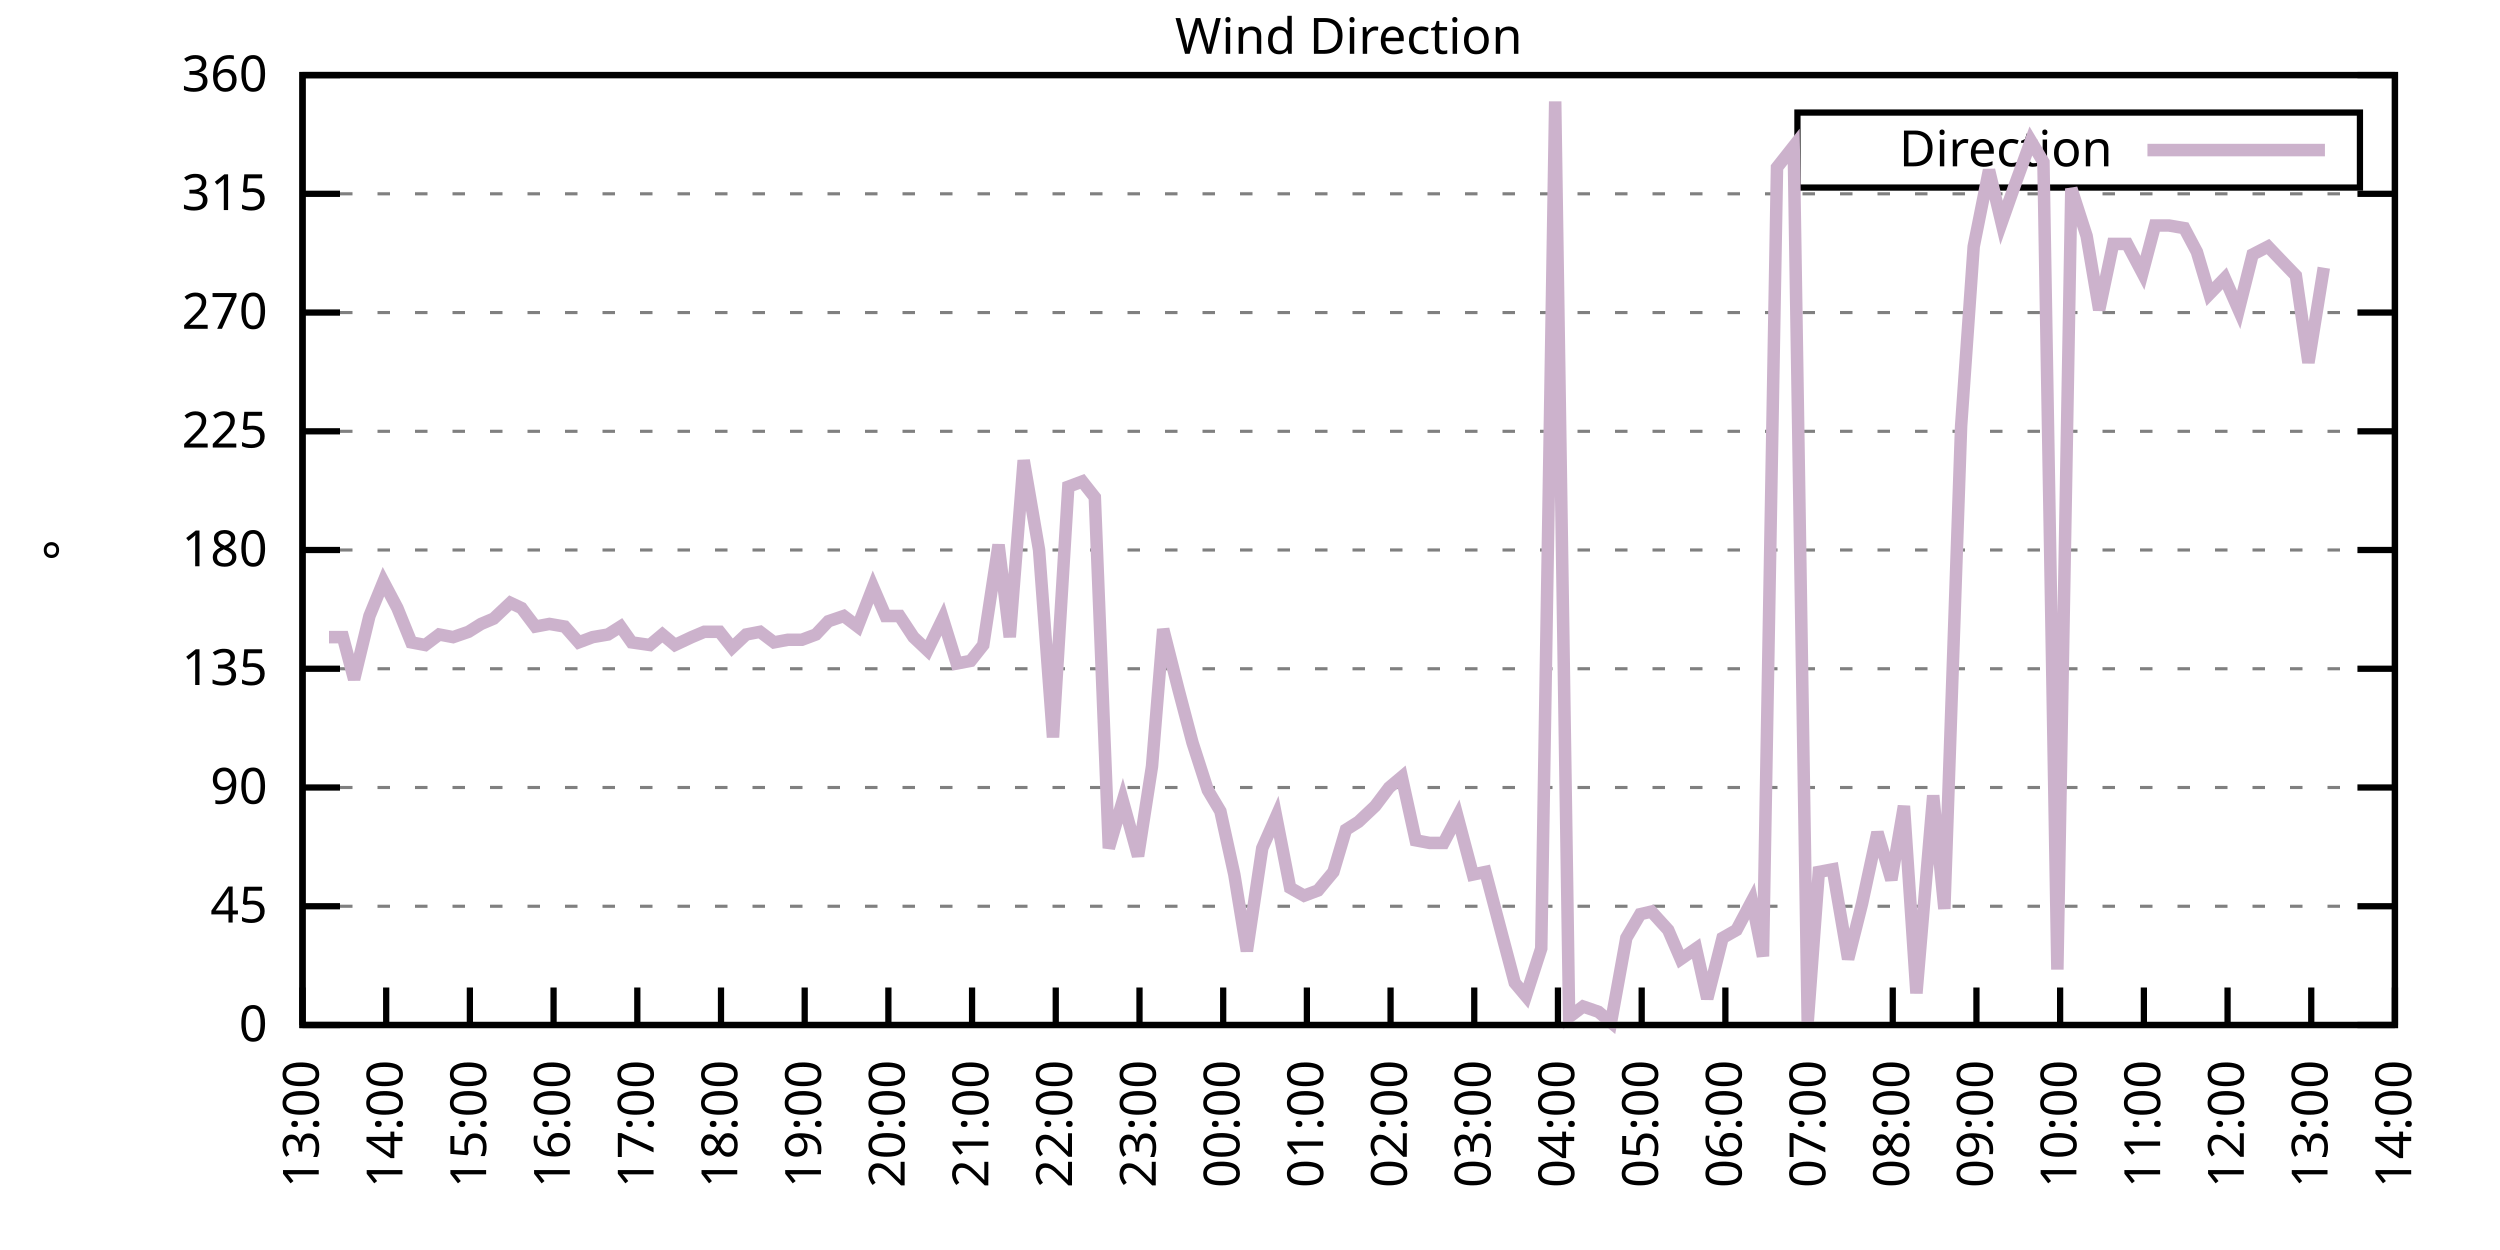
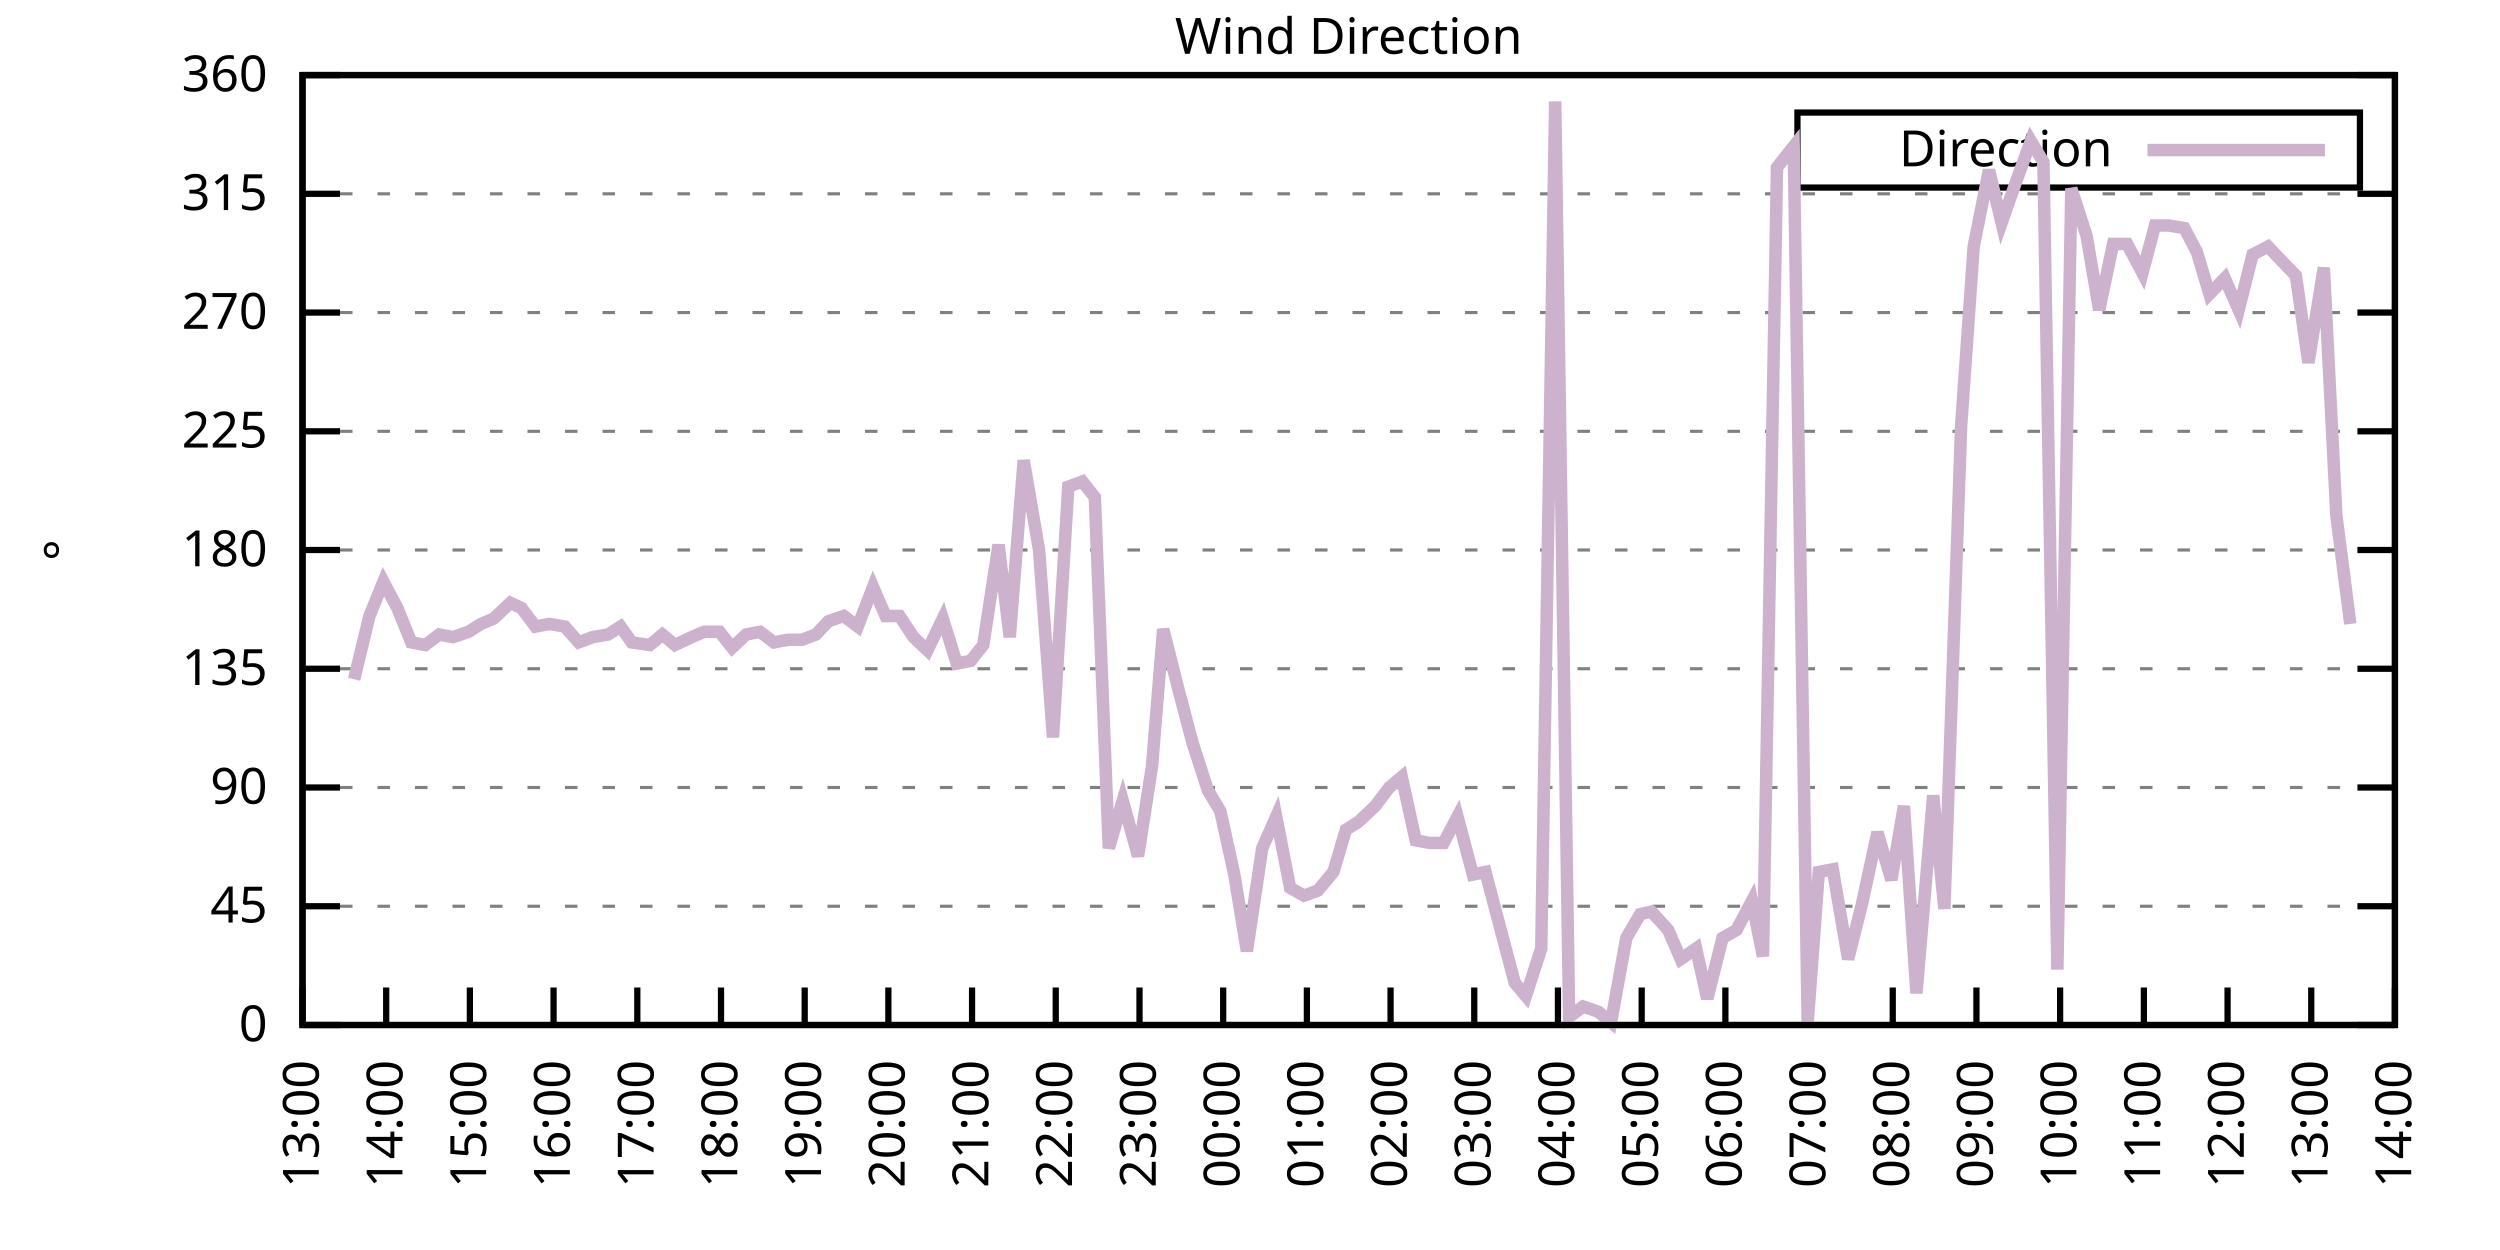
<svg xmlns="http://www.w3.org/2000/svg" xmlns:xlink="http://www.w3.org/1999/xlink" width="400" height="200" viewBox="0 0 400 200">
  <g id="gnuplot_canvas">
    <rect x="0" y="0" width="400" height="200" fill="none" />
    <defs>
      <circle id="gpDot" r="0.5" stroke-width="0.5" stroke="currentColor" />
      <path id="gpPt0" stroke-width="0.333" stroke="currentColor" d="M-1,0 h2 M0,-1 v2" />
      <path id="gpPt1" stroke-width="0.333" stroke="currentColor" d="M-1,-1 L1,1 M1,-1 L-1,1" />
      <path id="gpPt2" stroke-width="0.333" stroke="currentColor" d="M-1,0 L1,0 M0,-1 L0,1 M-1,-1 L1,1 M-1,1 L1,-1" />
      <rect id="gpPt3" stroke-width="0.333" stroke="currentColor" x="-1" y="-1" width="2" height="2" />
      <rect id="gpPt4" stroke-width="0.333" stroke="currentColor" fill="currentColor" x="-1" y="-1" width="2" height="2" />
      <circle id="gpPt5" stroke-width="0.333" stroke="currentColor" cx="0" cy="0" r="1" />
      <use xlink:href="#gpPt5" id="gpPt6" fill="currentColor" stroke="none" />
      <path id="gpPt7" stroke-width="0.333" stroke="currentColor" d="M0,-1.33 L-1.33,0.67 L1.33,0.67 z" />
      <use xlink:href="#gpPt7" id="gpPt8" fill="currentColor" stroke="none" />
      <use xlink:href="#gpPt7" id="gpPt9" stroke="currentColor" transform="rotate(180)" />
      <use xlink:href="#gpPt9" id="gpPt10" fill="currentColor" stroke="none" />
      <use xlink:href="#gpPt3" id="gpPt11" stroke="currentColor" transform="rotate(45)" />
      <use xlink:href="#gpPt11" id="gpPt12" fill="currentColor" stroke="none" />
      <path id="gpPt13" stroke-width="0.333" stroke="currentColor" d="M0,1.330 L1.265,0.411 L0.782,-1.067 L-0.782,-1.076 L-1.265,0.411 z" />
      <use xlink:href="#gpPt13" id="gpPt14" fill="currentColor" stroke="none" />
      <filter id="textbox" filterUnits="objectBoundingBox" x="0" y="0" height="1" width="1">
        <feFlood flood-color="white" flood-opacity="1" result="bgnd" />
        <feComposite in="SourceGraphic" in2="bgnd" operator="atop" />
      </filter>
      <filter id="greybox" filterUnits="objectBoundingBox" x="0" y="0" height="1" width="1">
        <feFlood flood-color="lightgrey" flood-opacity="1" result="grey" />
        <feComposite in="SourceGraphic" in2="grey" operator="atop" />
      </filter>
    </defs>
    <g fill="none" color="white" stroke="currentColor" stroke-width="1.00" stroke-linecap="butt" stroke-linejoin="miter">
</g>
    <g fill="none" color="black" stroke="currentColor" stroke-width="1.00" stroke-linecap="butt" stroke-linejoin="miter">
      <g stroke="none" shape-rendering="crispEdges">
        <polygon fill="rgb(255, 255, 255)" points="48.40,164.00 383.18,164.00 383.18,12.02 48.40,12.02 " />
      </g>
    </g>
    <g fill="none" color="black" stroke="currentColor" stroke-width="1.00" stroke-linecap="butt" stroke-linejoin="miter">
</g>
    <g fill="none" color="black" stroke="black" stroke-width="0.50" stroke-linecap="butt" stroke-linejoin="miter">
</g>
    <g fill="none" color="gray" stroke="currentColor" stroke-width="0.50" stroke-linecap="butt" stroke-linejoin="miter">
      <path stroke="gray" stroke-dasharray="2,4" class="gridline" d="M48.40,164.00 L383.19,164.00  " />
    </g>
    <g fill="none" color="gray" stroke="gray" stroke-width="1.00" stroke-linecap="butt" stroke-linejoin="miter">
</g>
    <g fill="none" color="black" stroke="currentColor" stroke-width="1.00" stroke-linecap="butt" stroke-linejoin="miter">
      <path stroke="black" d="M48.40,164.00 L54.40,164.00 M383.19,164.00 L377.19,164.00  " />
      <g transform="translate(42.80,166.60)" stroke="none" fill="black" font-family="Sans" font-size="8.00" text-anchor="end">
        <text>
          <tspan font-family="Sans"> 0</tspan>
        </text>
      </g>
    </g>
    <g fill="none" color="black" stroke="currentColor" stroke-width="1.00" stroke-linecap="butt" stroke-linejoin="miter">
</g>
    <g fill="none" color="black" stroke="black" stroke-width="0.50" stroke-linecap="butt" stroke-linejoin="miter">
</g>
    <g fill="none" color="gray" stroke="currentColor" stroke-width="0.50" stroke-linecap="butt" stroke-linejoin="miter">
      <path stroke="gray" stroke-dasharray="2,4" class="gridline" d="M48.40,145.00 L383.19,145.00  " />
    </g>
    <g fill="none" color="gray" stroke="gray" stroke-width="1.00" stroke-linecap="butt" stroke-linejoin="miter">
</g>
    <g fill="none" color="black" stroke="currentColor" stroke-width="1.00" stroke-linecap="butt" stroke-linejoin="miter">
      <path stroke="black" d="M48.40,145.00 L54.40,145.00 M383.19,145.00 L377.19,145.00  " />
      <g transform="translate(42.80,147.60)" stroke="none" fill="black" font-family="Sans" font-size="8.00" text-anchor="end">
        <text>
          <tspan font-family="Sans"> 45</tspan>
        </text>
      </g>
    </g>
    <g fill="none" color="black" stroke="currentColor" stroke-width="1.00" stroke-linecap="butt" stroke-linejoin="miter">
</g>
    <g fill="none" color="black" stroke="black" stroke-width="0.50" stroke-linecap="butt" stroke-linejoin="miter">
</g>
    <g fill="none" color="gray" stroke="currentColor" stroke-width="0.50" stroke-linecap="butt" stroke-linejoin="miter">
      <path stroke="gray" stroke-dasharray="2,4" class="gridline" d="M48.40,126.00 L383.19,126.00  " />
    </g>
    <g fill="none" color="gray" stroke="gray" stroke-width="1.00" stroke-linecap="butt" stroke-linejoin="miter">
</g>
    <g fill="none" color="black" stroke="currentColor" stroke-width="1.00" stroke-linecap="butt" stroke-linejoin="miter">
      <path stroke="black" d="M48.40,126.00 L54.40,126.00 M383.19,126.00 L377.19,126.00  " />
      <g transform="translate(42.80,128.60)" stroke="none" fill="black" font-family="Sans" font-size="8.00" text-anchor="end">
        <text>
          <tspan font-family="Sans"> 90</tspan>
        </text>
      </g>
    </g>
    <g fill="none" color="black" stroke="currentColor" stroke-width="1.00" stroke-linecap="butt" stroke-linejoin="miter">
</g>
    <g fill="none" color="black" stroke="black" stroke-width="0.50" stroke-linecap="butt" stroke-linejoin="miter">
</g>
    <g fill="none" color="gray" stroke="currentColor" stroke-width="0.50" stroke-linecap="butt" stroke-linejoin="miter">
      <path stroke="gray" stroke-dasharray="2,4" class="gridline" d="M48.40,107.00 L383.19,107.00  " />
    </g>
    <g fill="none" color="gray" stroke="gray" stroke-width="1.00" stroke-linecap="butt" stroke-linejoin="miter">
</g>
    <g fill="none" color="black" stroke="currentColor" stroke-width="1.00" stroke-linecap="butt" stroke-linejoin="miter">
      <path stroke="black" d="M48.40,107.00 L54.40,107.00 M383.19,107.00 L377.19,107.00  " />
      <g transform="translate(42.80,109.60)" stroke="none" fill="black" font-family="Sans" font-size="8.00" text-anchor="end">
        <text>
          <tspan font-family="Sans"> 135</tspan>
        </text>
      </g>
    </g>
    <g fill="none" color="black" stroke="currentColor" stroke-width="1.00" stroke-linecap="butt" stroke-linejoin="miter">
</g>
    <g fill="none" color="black" stroke="black" stroke-width="0.50" stroke-linecap="butt" stroke-linejoin="miter">
</g>
    <g fill="none" color="gray" stroke="currentColor" stroke-width="0.50" stroke-linecap="butt" stroke-linejoin="miter">
      <path stroke="gray" stroke-dasharray="2,4" class="gridline" d="M48.40,88.00 L383.19,88.00  " />
    </g>
    <g fill="none" color="gray" stroke="gray" stroke-width="1.00" stroke-linecap="butt" stroke-linejoin="miter">
</g>
    <g fill="none" color="black" stroke="currentColor" stroke-width="1.00" stroke-linecap="butt" stroke-linejoin="miter">
      <path stroke="black" d="M48.40,88.00 L54.40,88.00 M383.19,88.00 L377.19,88.00  " />
      <g transform="translate(42.80,90.60)" stroke="none" fill="black" font-family="Sans" font-size="8.00" text-anchor="end">
        <text>
          <tspan font-family="Sans"> 180</tspan>
        </text>
      </g>
    </g>
    <g fill="none" color="black" stroke="currentColor" stroke-width="1.00" stroke-linecap="butt" stroke-linejoin="miter">
</g>
    <g fill="none" color="black" stroke="black" stroke-width="0.50" stroke-linecap="butt" stroke-linejoin="miter">
</g>
    <g fill="none" color="gray" stroke="currentColor" stroke-width="0.50" stroke-linecap="butt" stroke-linejoin="miter">
      <path stroke="gray" stroke-dasharray="2,4" class="gridline" d="M48.40,69.01 L383.19,69.01  " />
    </g>
    <g fill="none" color="gray" stroke="gray" stroke-width="1.00" stroke-linecap="butt" stroke-linejoin="miter">
</g>
    <g fill="none" color="black" stroke="currentColor" stroke-width="1.00" stroke-linecap="butt" stroke-linejoin="miter">
      <path stroke="black" d="M48.40,69.01 L54.40,69.01 M383.19,69.01 L377.19,69.01  " />
      <g transform="translate(42.80,71.61)" stroke="none" fill="black" font-family="Sans" font-size="8.00" text-anchor="end">
        <text>
          <tspan font-family="Sans"> 225</tspan>
        </text>
      </g>
    </g>
    <g fill="none" color="black" stroke="currentColor" stroke-width="1.00" stroke-linecap="butt" stroke-linejoin="miter">
</g>
    <g fill="none" color="black" stroke="black" stroke-width="0.50" stroke-linecap="butt" stroke-linejoin="miter">
</g>
    <g fill="none" color="gray" stroke="currentColor" stroke-width="0.50" stroke-linecap="butt" stroke-linejoin="miter">
      <path stroke="gray" stroke-dasharray="2,4" class="gridline" d="M48.40,50.01 L383.19,50.01  " />
    </g>
    <g fill="none" color="gray" stroke="gray" stroke-width="1.00" stroke-linecap="butt" stroke-linejoin="miter">
</g>
    <g fill="none" color="black" stroke="currentColor" stroke-width="1.00" stroke-linecap="butt" stroke-linejoin="miter">
      <path stroke="black" d="M48.40,50.01 L54.40,50.01 M383.19,50.01 L377.19,50.01  " />
      <g transform="translate(42.80,52.61)" stroke="none" fill="black" font-family="Sans" font-size="8.00" text-anchor="end">
        <text>
          <tspan font-family="Sans"> 270</tspan>
        </text>
      </g>
    </g>
    <g fill="none" color="black" stroke="currentColor" stroke-width="1.00" stroke-linecap="butt" stroke-linejoin="miter">
</g>
    <g fill="none" color="black" stroke="black" stroke-width="0.50" stroke-linecap="butt" stroke-linejoin="miter">
</g>
    <g fill="none" color="gray" stroke="currentColor" stroke-width="0.50" stroke-linecap="butt" stroke-linejoin="miter">
      <path stroke="gray" stroke-dasharray="2,4" class="gridline" d="M48.40,31.01 L383.19,31.01  " />
    </g>
    <g fill="none" color="gray" stroke="gray" stroke-width="1.00" stroke-linecap="butt" stroke-linejoin="miter">
</g>
    <g fill="none" color="black" stroke="currentColor" stroke-width="1.00" stroke-linecap="butt" stroke-linejoin="miter">
      <path stroke="black" d="M48.40,31.01 L54.40,31.01 M383.19,31.01 L377.19,31.01  " />
      <g transform="translate(42.80,33.61)" stroke="none" fill="black" font-family="Sans" font-size="8.00" text-anchor="end">
        <text>
          <tspan font-family="Sans"> 315</tspan>
        </text>
      </g>
    </g>
    <g fill="none" color="black" stroke="currentColor" stroke-width="1.00" stroke-linecap="butt" stroke-linejoin="miter">
</g>
    <g fill="none" color="black" stroke="black" stroke-width="0.50" stroke-linecap="butt" stroke-linejoin="miter">
</g>
    <g fill="none" color="gray" stroke="currentColor" stroke-width="0.50" stroke-linecap="butt" stroke-linejoin="miter">
      <path stroke="gray" stroke-dasharray="2,4" class="gridline" d="M48.40,12.01 L383.19,12.01  " />
    </g>
    <g fill="none" color="gray" stroke="gray" stroke-width="1.00" stroke-linecap="butt" stroke-linejoin="miter">
</g>
    <g fill="none" color="black" stroke="currentColor" stroke-width="1.00" stroke-linecap="butt" stroke-linejoin="miter">
      <path stroke="black" d="M48.40,12.01 L54.40,12.01 M383.19,12.01 L377.19,12.01  " />
      <g transform="translate(42.80,14.61)" stroke="none" fill="black" font-family="Sans" font-size="8.00" text-anchor="end">
        <text>
          <tspan font-family="Sans"> 360</tspan>
        </text>
      </g>
    </g>
    <g fill="none" color="black" stroke="currentColor" stroke-width="1.00" stroke-linecap="butt" stroke-linejoin="miter">
      <path stroke="black" d="M48.40,164.00 L48.40,158.00  " />
      <g transform="translate(51.00,169.60) rotate(270.00)" stroke="none" fill="black" font-family="Sans" font-size="8.00" text-anchor="end">
        <text>
          <tspan font-family="Sans">13:00</tspan>
        </text>
      </g>
    </g>
    <g fill="none" color="black" stroke="currentColor" stroke-width="1.00" stroke-linecap="butt" stroke-linejoin="miter">
      <path stroke="black" d="M61.79,164.00 L61.79,158.00  " />
      <g transform="translate(64.39,169.60) rotate(270.00)" stroke="none" fill="black" font-family="Sans" font-size="8.00" text-anchor="end">
        <text>
          <tspan font-family="Sans">14:00</tspan>
        </text>
      </g>
    </g>
    <g fill="none" color="black" stroke="currentColor" stroke-width="1.00" stroke-linecap="butt" stroke-linejoin="miter">
      <path stroke="black" d="M75.18,164.00 L75.18,158.00  " />
      <g transform="translate(77.78,169.60) rotate(270.00)" stroke="none" fill="black" font-family="Sans" font-size="8.00" text-anchor="end">
        <text>
          <tspan font-family="Sans">15:00</tspan>
        </text>
      </g>
    </g>
    <g fill="none" color="black" stroke="currentColor" stroke-width="1.00" stroke-linecap="butt" stroke-linejoin="miter">
      <path stroke="black" d="M88.57,164.00 L88.57,158.00  " />
      <g transform="translate(91.17,169.60) rotate(270.00)" stroke="none" fill="black" font-family="Sans" font-size="8.00" text-anchor="end">
        <text>
          <tspan font-family="Sans">16:00</tspan>
        </text>
      </g>
    </g>
    <g fill="none" color="black" stroke="currentColor" stroke-width="1.00" stroke-linecap="butt" stroke-linejoin="miter">
      <path stroke="black" d="M101.97,164.00 L101.97,158.00  " />
      <g transform="translate(104.57,169.60) rotate(270.00)" stroke="none" fill="black" font-family="Sans" font-size="8.00" text-anchor="end">
        <text>
          <tspan font-family="Sans">17:00</tspan>
        </text>
      </g>
    </g>
    <g fill="none" color="black" stroke="currentColor" stroke-width="1.00" stroke-linecap="butt" stroke-linejoin="miter">
      <path stroke="black" d="M115.36,164.00 L115.36,158.00  " />
      <g transform="translate(117.96,169.60) rotate(270.00)" stroke="none" fill="black" font-family="Sans" font-size="8.00" text-anchor="end">
        <text>
          <tspan font-family="Sans">18:00</tspan>
        </text>
      </g>
    </g>
    <g fill="none" color="black" stroke="currentColor" stroke-width="1.00" stroke-linecap="butt" stroke-linejoin="miter">
      <path stroke="black" d="M128.75,164.00 L128.75,158.00  " />
      <g transform="translate(131.35,169.60) rotate(270.00)" stroke="none" fill="black" font-family="Sans" font-size="8.00" text-anchor="end">
        <text>
          <tspan font-family="Sans">19:00</tspan>
        </text>
      </g>
    </g>
    <g fill="none" color="black" stroke="currentColor" stroke-width="1.00" stroke-linecap="butt" stroke-linejoin="miter">
      <path stroke="black" d="M142.14,164.00 L142.14,158.00  " />
      <g transform="translate(144.74,169.60) rotate(270.00)" stroke="none" fill="black" font-family="Sans" font-size="8.00" text-anchor="end">
        <text>
          <tspan font-family="Sans">20:00</tspan>
        </text>
      </g>
    </g>
    <g fill="none" color="black" stroke="currentColor" stroke-width="1.00" stroke-linecap="butt" stroke-linejoin="miter">
      <path stroke="black" d="M155.53,164.00 L155.53,158.00  " />
      <g transform="translate(158.13,169.60) rotate(270.00)" stroke="none" fill="black" font-family="Sans" font-size="8.00" text-anchor="end">
        <text>
          <tspan font-family="Sans">21:00</tspan>
        </text>
      </g>
    </g>
    <g fill="none" color="black" stroke="currentColor" stroke-width="1.00" stroke-linecap="butt" stroke-linejoin="miter">
      <path stroke="black" d="M168.92,164.00 L168.92,158.00  " />
      <g transform="translate(171.52,169.60) rotate(270.00)" stroke="none" fill="black" font-family="Sans" font-size="8.00" text-anchor="end">
        <text>
          <tspan font-family="Sans">22:00</tspan>
        </text>
      </g>
    </g>
    <g fill="none" color="black" stroke="currentColor" stroke-width="1.00" stroke-linecap="butt" stroke-linejoin="miter">
      <path stroke="black" d="M182.32,164.00 L182.32,158.00  " />
      <g transform="translate(184.92,169.60) rotate(270.00)" stroke="none" fill="black" font-family="Sans" font-size="8.00" text-anchor="end">
        <text>
          <tspan font-family="Sans">23:00</tspan>
        </text>
      </g>
    </g>
    <g fill="none" color="black" stroke="currentColor" stroke-width="1.00" stroke-linecap="butt" stroke-linejoin="miter">
      <path stroke="black" d="M195.71,164.00 L195.71,158.00  " />
      <g transform="translate(198.31,169.60) rotate(270.00)" stroke="none" fill="black" font-family="Sans" font-size="8.00" text-anchor="end">
        <text>
          <tspan font-family="Sans">00:00</tspan>
        </text>
      </g>
    </g>
    <g fill="none" color="black" stroke="currentColor" stroke-width="1.00" stroke-linecap="butt" stroke-linejoin="miter">
      <path stroke="black" d="M209.10,164.00 L209.10,158.00  " />
      <g transform="translate(211.70,169.60) rotate(270.00)" stroke="none" fill="black" font-family="Sans" font-size="8.00" text-anchor="end">
        <text>
          <tspan font-family="Sans">01:00</tspan>
        </text>
      </g>
    </g>
    <g fill="none" color="black" stroke="currentColor" stroke-width="1.00" stroke-linecap="butt" stroke-linejoin="miter">
      <path stroke="black" d="M222.49,164.00 L222.49,158.00  " />
      <g transform="translate(225.09,169.60) rotate(270.00)" stroke="none" fill="black" font-family="Sans" font-size="8.00" text-anchor="end">
        <text>
          <tspan font-family="Sans">02:00</tspan>
        </text>
      </g>
    </g>
    <g fill="none" color="black" stroke="currentColor" stroke-width="1.00" stroke-linecap="butt" stroke-linejoin="miter">
      <path stroke="black" d="M235.88,164.00 L235.88,158.00  " />
      <g transform="translate(238.48,169.60) rotate(270.00)" stroke="none" fill="black" font-family="Sans" font-size="8.00" text-anchor="end">
        <text>
          <tspan font-family="Sans">03:00</tspan>
        </text>
      </g>
    </g>
    <g fill="none" color="black" stroke="currentColor" stroke-width="1.00" stroke-linecap="butt" stroke-linejoin="miter">
      <path stroke="black" d="M249.27,164.00 L249.27,158.00  " />
      <g transform="translate(251.87,169.60) rotate(270.00)" stroke="none" fill="black" font-family="Sans" font-size="8.00" text-anchor="end">
        <text>
          <tspan font-family="Sans">04:00</tspan>
        </text>
      </g>
    </g>
    <g fill="none" color="black" stroke="currentColor" stroke-width="1.00" stroke-linecap="butt" stroke-linejoin="miter">
      <path stroke="black" d="M262.67,164.00 L262.67,158.00  " />
      <g transform="translate(265.27,169.60) rotate(270.00)" stroke="none" fill="black" font-family="Sans" font-size="8.00" text-anchor="end">
        <text>
          <tspan font-family="Sans">05:00</tspan>
        </text>
      </g>
    </g>
    <g fill="none" color="black" stroke="currentColor" stroke-width="1.00" stroke-linecap="butt" stroke-linejoin="miter">
      <path stroke="black" d="M276.06,164.00 L276.06,158.00  " />
      <g transform="translate(278.66,169.60) rotate(270.00)" stroke="none" fill="black" font-family="Sans" font-size="8.00" text-anchor="end">
        <text>
          <tspan font-family="Sans">06:00</tspan>
        </text>
      </g>
    </g>
    <g fill="none" color="black" stroke="currentColor" stroke-width="1.00" stroke-linecap="butt" stroke-linejoin="miter">
      <path stroke="black" d="M289.45,164.00 L289.45,158.00  " />
      <g transform="translate(292.05,169.60) rotate(270.00)" stroke="none" fill="black" font-family="Sans" font-size="8.00" text-anchor="end">
        <text>
          <tspan font-family="Sans">07:00</tspan>
        </text>
      </g>
    </g>
    <g fill="none" color="black" stroke="currentColor" stroke-width="1.00" stroke-linecap="butt" stroke-linejoin="miter">
      <path stroke="black" d="M302.84,164.00 L302.84,158.00  " />
      <g transform="translate(305.44,169.60) rotate(270.00)" stroke="none" fill="black" font-family="Sans" font-size="8.00" text-anchor="end">
        <text>
          <tspan font-family="Sans">08:00</tspan>
        </text>
      </g>
    </g>
    <g fill="none" color="black" stroke="currentColor" stroke-width="1.00" stroke-linecap="butt" stroke-linejoin="miter">
      <path stroke="black" d="M316.23,164.00 L316.23,158.00  " />
      <g transform="translate(318.83,169.60) rotate(270.00)" stroke="none" fill="black" font-family="Sans" font-size="8.00" text-anchor="end">
        <text>
          <tspan font-family="Sans">09:00</tspan>
        </text>
      </g>
    </g>
    <g fill="none" color="black" stroke="currentColor" stroke-width="1.00" stroke-linecap="butt" stroke-linejoin="miter">
      <path stroke="black" d="M329.62,164.00 L329.62,158.00  " />
      <g transform="translate(332.22,169.60) rotate(270.00)" stroke="none" fill="black" font-family="Sans" font-size="8.00" text-anchor="end">
        <text>
          <tspan font-family="Sans">10:00</tspan>
        </text>
      </g>
    </g>
    <g fill="none" color="black" stroke="currentColor" stroke-width="1.00" stroke-linecap="butt" stroke-linejoin="miter">
      <path stroke="black" d="M343.02,164.00 L343.02,158.00  " />
      <g transform="translate(345.62,169.60) rotate(270.00)" stroke="none" fill="black" font-family="Sans" font-size="8.00" text-anchor="end">
        <text>
          <tspan font-family="Sans">11:00</tspan>
        </text>
      </g>
    </g>
    <g fill="none" color="black" stroke="currentColor" stroke-width="1.00" stroke-linecap="butt" stroke-linejoin="miter">
      <path stroke="black" d="M356.41,164.00 L356.41,158.00  " />
      <g transform="translate(359.01,169.60) rotate(270.00)" stroke="none" fill="black" font-family="Sans" font-size="8.00" text-anchor="end">
        <text>
          <tspan font-family="Sans">12:00</tspan>
        </text>
      </g>
    </g>
    <g fill="none" color="black" stroke="currentColor" stroke-width="1.00" stroke-linecap="butt" stroke-linejoin="miter">
      <path stroke="black" d="M369.80,164.00 L369.80,158.00  " />
      <g transform="translate(372.40,169.60) rotate(270.00)" stroke="none" fill="black" font-family="Sans" font-size="8.00" text-anchor="end">
        <text>
          <tspan font-family="Sans">13:00</tspan>
        </text>
      </g>
    </g>
    <g fill="none" color="black" stroke="currentColor" stroke-width="1.00" stroke-linecap="butt" stroke-linejoin="miter">
      <path stroke="black" d="M383.19,164.00 L383.19,158.00  " />
      <g transform="translate(385.79,169.60) rotate(270.00)" stroke="none" fill="black" font-family="Sans" font-size="8.00" text-anchor="end">
        <text>
          <tspan font-family="Sans">14:00</tspan>
        </text>
      </g>
    </g>
    <g fill="none" color="black" stroke="currentColor" stroke-width="1.00" stroke-linecap="butt" stroke-linejoin="miter">
</g>
    <g fill="none" color="black" stroke="currentColor" stroke-width="1.00" stroke-linecap="butt" stroke-linejoin="miter">
      <path stroke="black" d="M48.40,12.01 L48.40,164.00 L383.19,164.00 L383.19,12.01 L48.40,12.01 Z  " />
    </g>
    <g fill="none" color="black" stroke="currentColor" stroke-width="1.00" stroke-linecap="butt" stroke-linejoin="miter">
</g>
    <g fill="none" color="black" stroke="currentColor" stroke-width="1.00" stroke-linecap="butt" stroke-linejoin="miter">
      <path stroke="black" d="M287.59,30.01 L287.59,18.01 L377.59,18.01 L377.59,30.01 L287.59,30.01 Z  " />
    </g>
    <g id="Wind_direction_plot_1">
      <g fill="none" color="white" stroke="black" stroke-width="2.00" stroke-linecap="butt" stroke-linejoin="miter">
</g>
      <g fill="none" color="black" stroke="currentColor" stroke-width="2.00" stroke-linecap="butt" stroke-linejoin="miter">
        <g transform="translate(337.99,26.61)" stroke="none" fill="black" font-family="Sans" font-size="8.00" text-anchor="end">
          <text>
            <tspan font-family="Sans">Direction</tspan>
          </text>
        </g>
      </g>
      <g fill="none" color="black" stroke="currentColor" stroke-width="2.00" stroke-linecap="butt" stroke-linejoin="miter">
-         <path stroke="rgb(204, 178, 204)" d="M343.59,24.01 L371.99,24.01 M52.64,101.94 L54.87,101.94 L56.66,108.69 L59.11,98.56 L61.35,93.07 L63.58,97.29   L65.81,102.78 L68.04,103.20 L70.27,101.52 L72.50,101.94 L74.96,101.09 L76.97,99.83 L78.98,98.98 L81.66,96.45   L83.44,97.29 L85.67,100.25 L87.91,99.83 L90.36,100.25 L92.59,102.78 L94.82,101.94 L97.28,101.52 L99.29,100.25   L101.07,102.78 L103.98,103.20 L105.98,101.52 L107.99,103.20 L110.67,101.94 L112.68,101.09 L115.13,101.09 L117.14,103.63   L119.38,101.52 L121.61,101.09 L123.84,102.78 L126.07,102.36 L128.30,102.36 L130.54,101.52 L132.54,99.40 L135.00,98.56   L137.23,100.25 L139.69,93.92 L141.69,98.56 L143.93,98.56 L146.16,101.94 L148.39,104.05 L150.85,98.98 L153.08,106.16   L155.31,105.74 L157.32,103.20 L159.77,87.16 L161.56,101.94 L163.79,73.65 L166.25,88.00 L168.48,117.98 L170.93,77.87   L173.17,77.03 L175.17,79.56 L177.41,135.71 L179.64,128.11 L182.09,136.98 L184.32,122.62 L186.11,100.67 L188.57,110.38   L190.80,118.83 L193.25,126.42 L195.26,129.80 L197.49,139.93 L199.50,152.18 L201.96,135.71 L204.19,130.65 L206.42,142.05   L208.65,143.31 L210.88,142.47 L213.34,139.51 L215.35,132.76 L217.36,131.49 L220.04,128.96 L222.27,126.00 L224.28,124.31   L226.51,134.45 L228.74,134.87 L230.97,134.87 L233.20,130.65 L235.66,139.93 L237.67,139.51 L240.12,148.80 L242.36,157.24   L244.14,159.36 L246.60,151.76 L248.83,16.23 L251.06,162.73 L253.29,161.04 L255.75,161.89 L257.76,163.58 L260.21,150.07   L262.44,146.27 L264.23,145.85 L266.91,148.80 L268.92,153.45 L271.37,151.76 L273.16,159.78 L275.61,150.07 L277.84,148.80   L280.30,144.16 L282.08,153.02 L284.32,26.79 L286.99,23.41 L289.23,163.58 L291.01,139.51 L293.24,139.09 L295.70,153.45   L297.93,144.58 L300.39,133.18 L302.62,140.78 L304.63,128.96 L306.63,158.93 L309.31,127.27 L311.10,145.42 L313.78,68.16   L315.79,39.45 L318.24,27.21 L320.25,35.65 L322.48,29.32 L324.94,22.56 L326.95,25.94 L329.18,155.13 L331.41,30.16   L333.86,37.76 L335.87,49.59 L338.10,39.03 L340.34,39.03 L342.79,43.67 L344.80,36.08 L347.03,36.08 L349.49,36.50   L351.50,40.30 L353.51,47.05 L355.96,44.52 L358.19,49.59 L360.42,40.72 L362.88,39.45 L364.89,41.56 L367.34,44.10   L369.35,58.03 L371.81,42.83  " />
+         <path stroke="rgb(204, 178, 204)" d="M343.59,24.01 L371.99,24.01 M56.66,108.69 L59.11,98.56 L61.35,93.07 L63.58,97.29 L65.81,102.78 L68.04,103.20   L70.27,101.52 L72.50,101.94 L74.96,101.09 L76.97,99.83 L78.98,98.98 L81.66,96.45 L83.44,97.29 L85.67,100.25   L87.91,99.83 L90.36,100.25 L92.59,102.78 L94.82,101.94 L97.28,101.52 L99.29,100.25 L101.07,102.78 L103.98,103.20   L105.98,101.52 L107.99,103.20 L110.67,101.94 L112.68,101.09 L115.13,101.09 L117.14,103.63 L119.38,101.52 L121.61,101.09   L123.84,102.78 L126.07,102.36 L128.30,102.36 L130.54,101.52 L132.54,99.40 L135.00,98.56 L137.23,100.25 L139.69,93.92   L141.69,98.56 L143.93,98.56 L146.16,101.94 L148.39,104.05 L150.85,98.98 L153.08,106.16 L155.31,105.74 L157.32,103.20   L159.77,87.16 L161.56,101.94 L163.79,73.65 L166.25,88.00 L168.48,117.98 L170.93,77.87 L173.17,77.03 L175.17,79.56   L177.41,135.71 L179.64,128.11 L182.09,136.98 L184.32,122.62 L186.11,100.67 L188.57,110.38 L190.80,118.83 L193.25,126.42   L195.26,129.80 L197.49,139.93 L199.50,152.18 L201.96,135.71 L204.19,130.65 L206.42,142.05 L208.65,143.31 L210.88,142.47   L213.34,139.51 L215.35,132.76 L217.36,131.49 L220.04,128.96 L222.27,126.00 L224.28,124.31 L226.51,134.45 L228.74,134.87   L230.97,134.87 L233.20,130.65 L235.66,139.93 L237.67,139.51 L240.12,148.80 L242.36,157.24 L244.14,159.36 L246.60,151.76   L248.83,16.23 L251.06,162.73 L253.29,161.04 L255.75,161.89 L257.76,163.58 L260.21,150.07 L262.44,146.27 L264.23,145.85   L266.91,148.80 L268.92,153.45 L271.37,151.76 L273.16,159.78 L275.61,150.07 L277.84,148.80 L280.30,144.16 L282.08,153.02   L284.32,26.79 L286.99,23.41 L289.23,163.58 L291.01,139.51 L293.24,139.09 L295.70,153.45 L297.93,144.58 L300.39,133.18   L302.62,140.78 L304.63,128.96 L306.63,158.93 L309.31,127.27 L311.10,145.42 L313.78,68.16 L315.79,39.45 L318.24,27.21   L320.25,35.65 L322.48,29.32 L324.94,22.56 L326.95,25.94 L329.18,155.13 L331.41,30.16 L333.86,37.76 L335.87,49.59   L338.10,39.03 L340.34,39.03 L342.79,43.67 L344.80,36.08 L347.03,36.08 L349.49,36.50 L351.50,40.30 L353.51,47.05   L355.96,44.52 L358.19,49.59 L360.42,40.72 L362.88,39.45 L364.89,41.56 L367.34,44.10 L369.35,58.03 L371.81,42.83   L373.82,82.52 L376.05,99.83  " />
      </g>
    </g>
    <g fill="none" color="black" stroke="currentColor" stroke-width="2.00" stroke-linecap="butt" stroke-linejoin="miter">
</g>
    <g fill="none" color="black" stroke="black" stroke-width="1.00" stroke-linecap="butt" stroke-linejoin="miter">
</g>
    <g fill="none" color="black" stroke="currentColor" stroke-width="1.00" stroke-linecap="butt" stroke-linejoin="miter">
      <path stroke="black" d="M48.40,12.01 L48.40,164.00 L383.19,164.00 L383.19,12.01 L48.40,12.01 Z  " />
      <g transform="translate(12.80,88.01) rotate(270.00)" stroke="none" fill="black" font-family="Sans" font-size="8.00" text-anchor="middle">
        <text>
          <tspan font-family="Sans">°</tspan>
        </text>
      </g>
    </g>
    <g fill="none" color="black" stroke="currentColor" stroke-width="1.00" stroke-linecap="butt" stroke-linejoin="miter">
</g>
    <g fill="none" color="black" stroke="currentColor" stroke-width="1.00" stroke-linecap="butt" stroke-linejoin="miter">
      <g transform="translate(215.79,8.61)" stroke="none" fill="black" font-family="Sans" font-size="8.00" text-anchor="middle">
        <text>
          <tspan font-family="Sans">Wind Direction</tspan>
        </text>
      </g>
    </g>
    <g fill="none" color="black" stroke="currentColor" stroke-width="1.00" stroke-linecap="butt" stroke-linejoin="miter">
</g>
  </g>
</svg>
